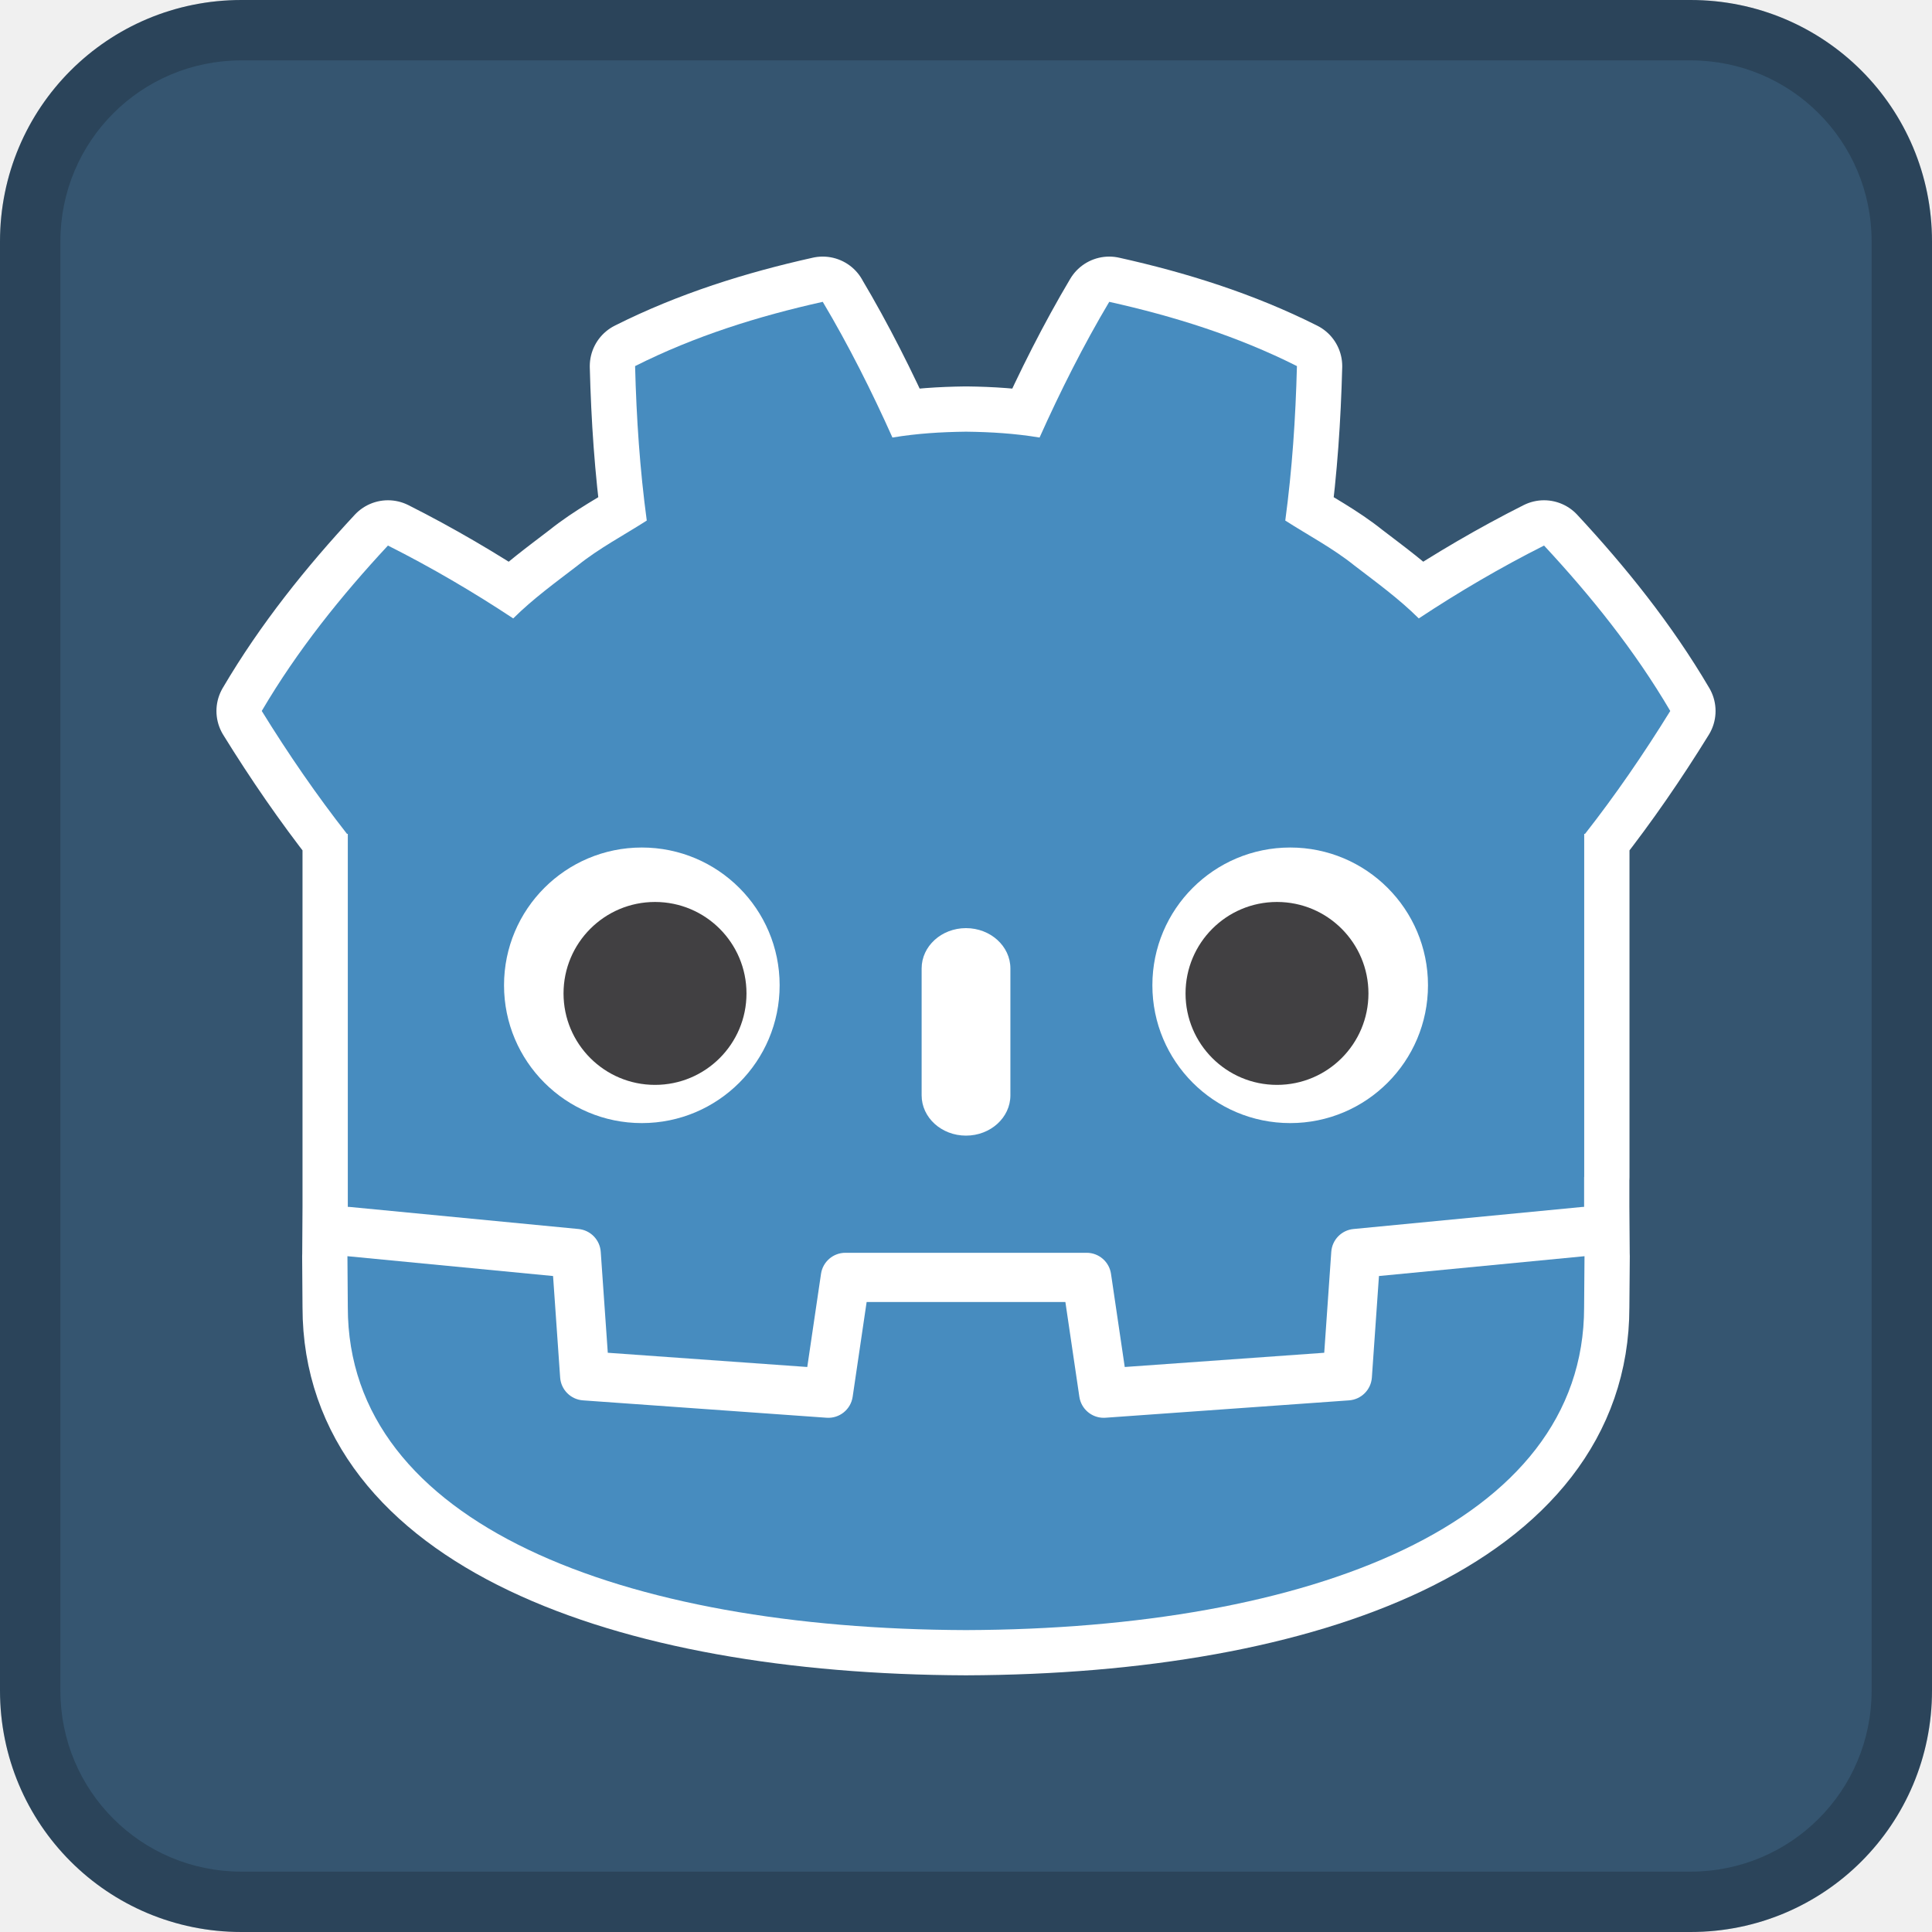
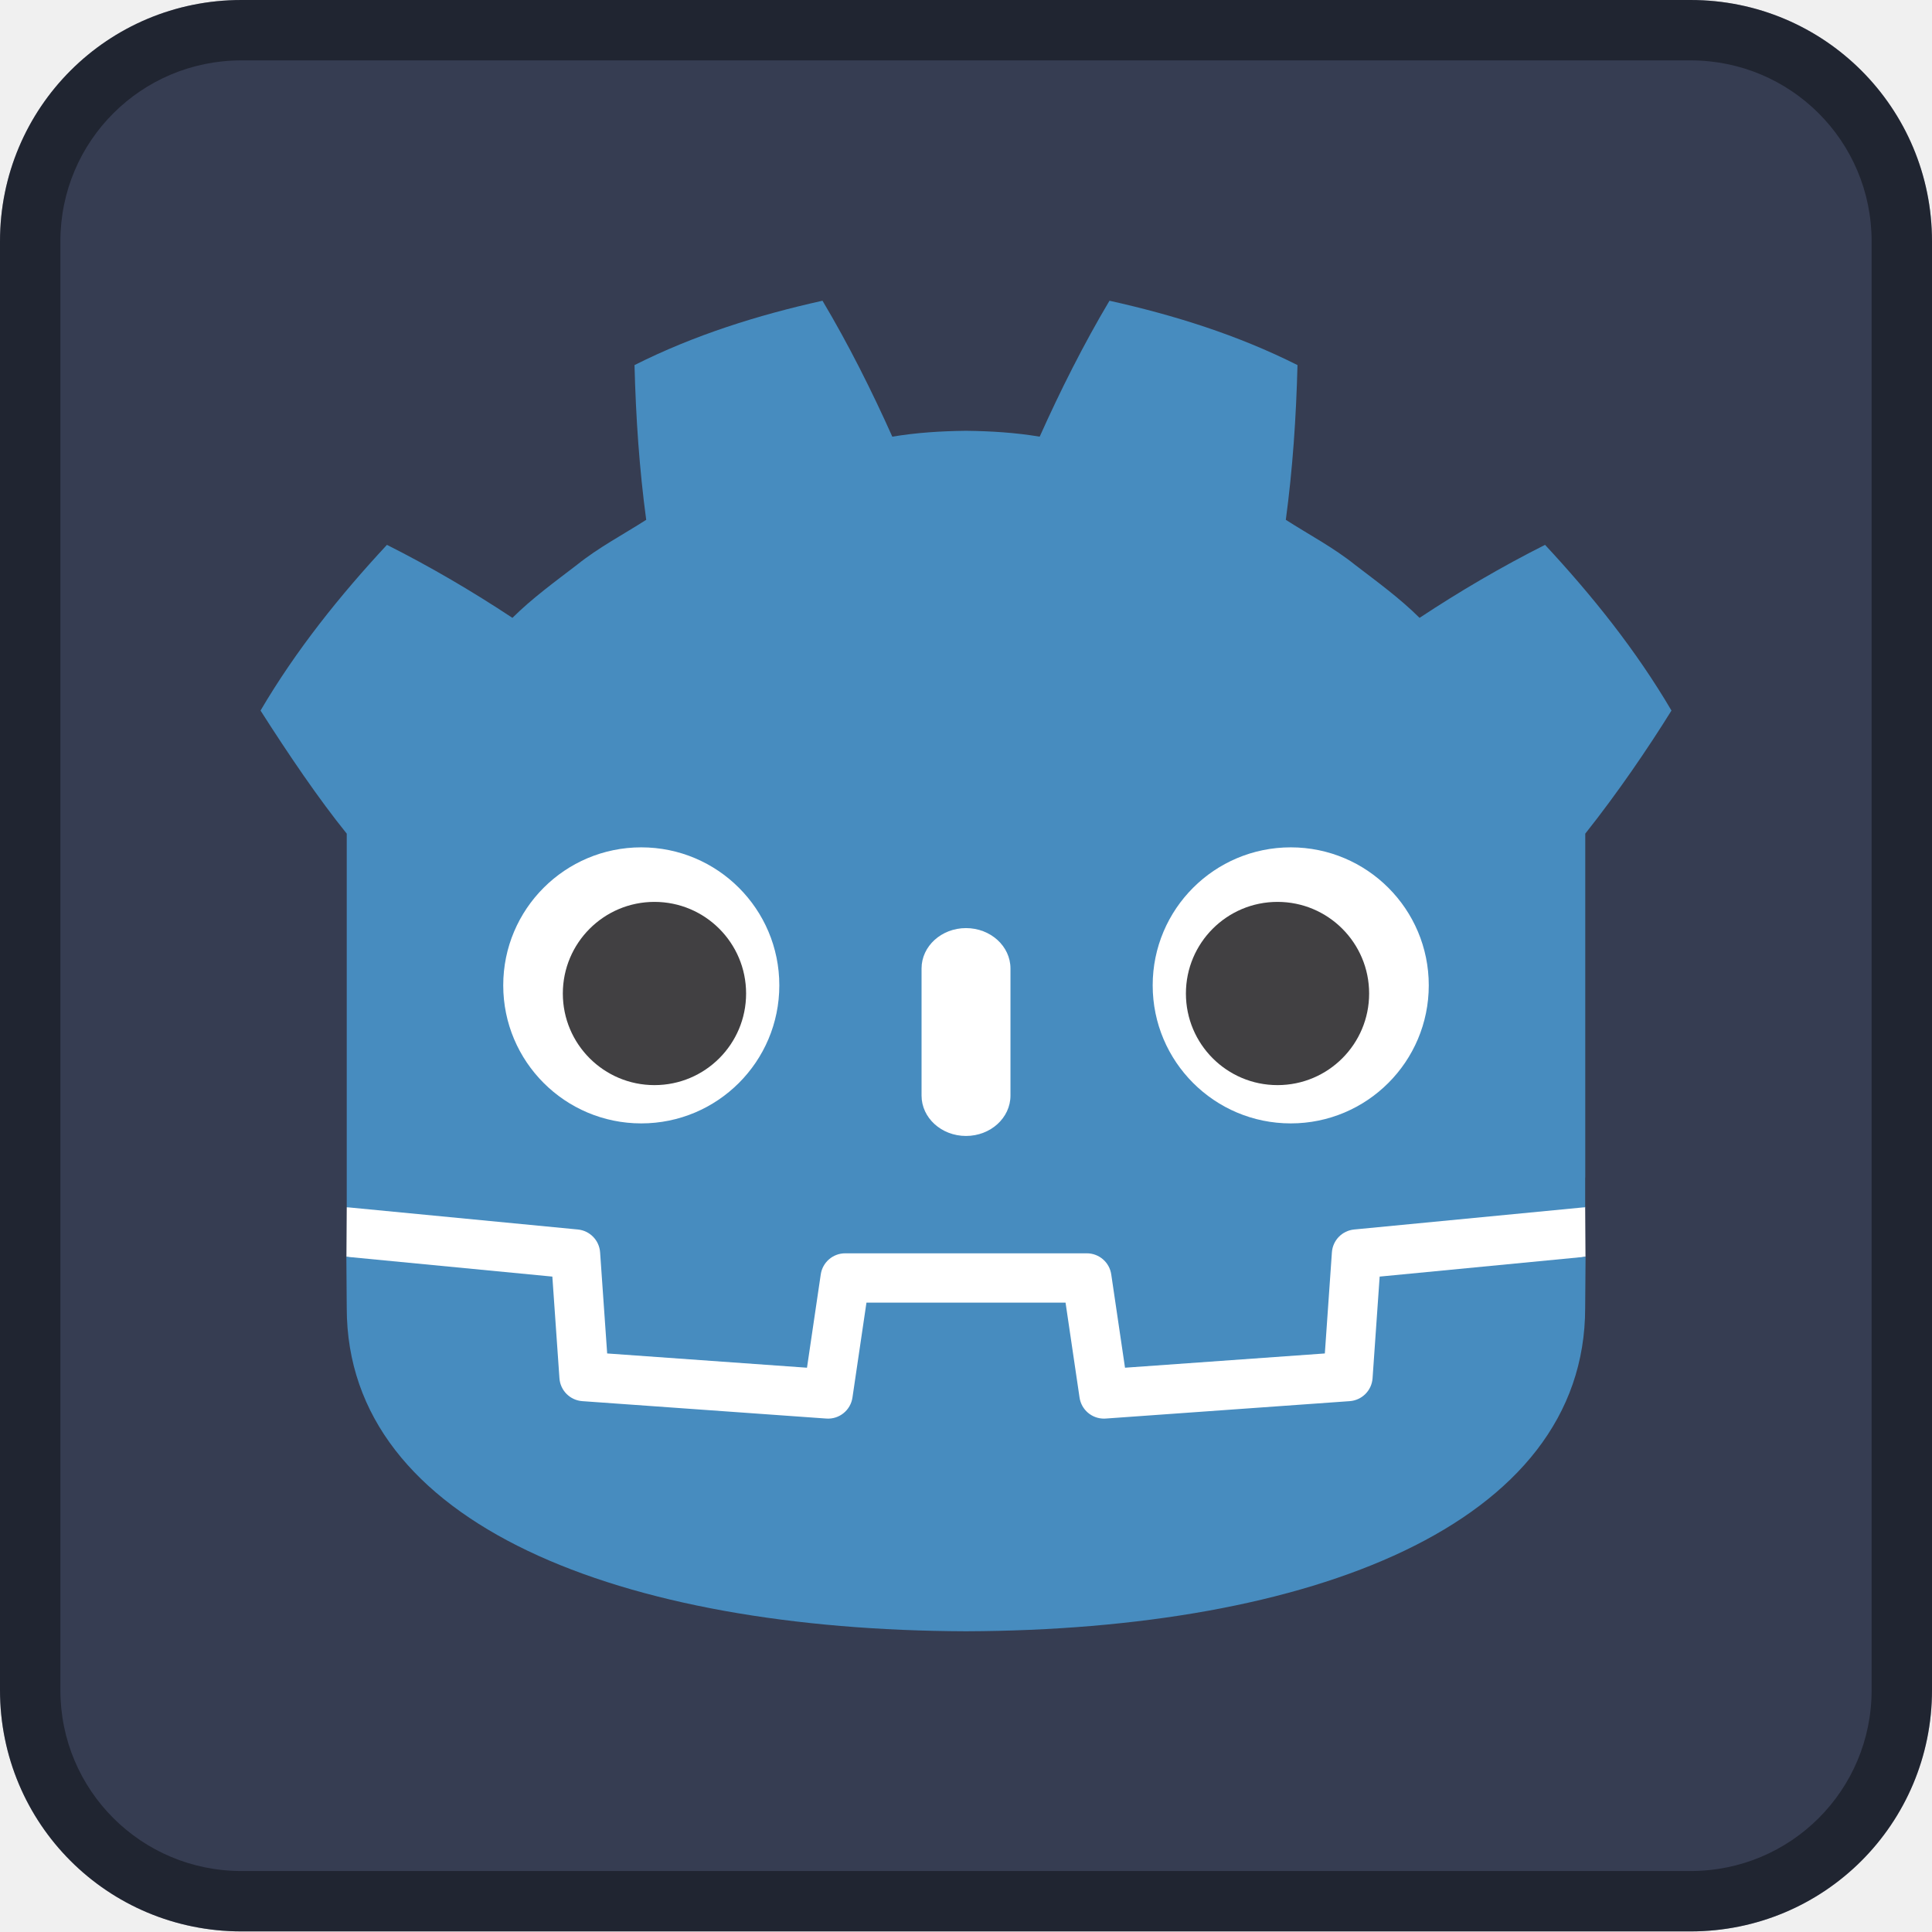
- <svg xmlns="http://www.w3.org/2000/svg" height="64" viewBox="0 0 64 64" width="64">
-   <g stroke-linejoin="round">
-     <path d="m8 0c-4.432 0-8 3.568-8 8v48c0 4.432 3.568 8 8 8h48c4.432 0 8-3.568 8-8v-48c0-4.432-3.568-8-8-8z" fill="#355570" stroke-linecap="round" stroke-width="2" />
-     <path d="m8 0c-4.432 0-8 3.568-8 8v48c0 4.432 3.568 8 8 8h48c4.432 0 8-3.568 8-8v-48c0-4.432-3.568-8-8-8zm0 2h48c3.324 0 6 2.676 6 6v48c0 3.324-2.676 6-6 6h-48c-3.324 0-6-2.676-6-6v-48c0-3.324 2.676-6 6-6z" fill-opacity=".196" stroke-linecap="round" stroke-width="2" />
-     <path d="m27.254 10c-2.131.474-4.24 1.134-6.217 2.129.045 1.746.158 3.416.387 5.115-.768.492-1.574.914-2.291 1.49-.729.56-1.473 1.097-2.133 1.752-1.318-.872-2.712-1.691-4.148-2.414-1.549 1.667-2.998 3.467-4.182 5.481.89 1.44 1.821 2.789 2.824 4.07h.027v9.945 1.262 1.15l-.01 1.631h-.002c.003.732.012 1.536.012 1.695 0 7.194 9.126 10.652 20.465 10.691h.014.014c11.338-.04 20.461-3.497 20.461-10.691 0-.163.01-.963.014-1.695h-.002l-.012-1.631v-.986l.004-.002v-11.369h.027c1.004-1.281 1.934-2.63 2.824-4.07-1.183-2.013-2.633-3.813-4.182-5.481-1.437.723-2.833 1.542-4.15 2.414-.659-.655-1.401-1.192-2.131-1.752-.717-.576-1.525-.998-2.291-1.49.228-1.699.341-3.37.387-5.115-1.977-.995-4.086-1.655-6.219-2.129-.851 1.431-1.629 2.981-2.307 4.496-.804-.134-1.613-.186-2.422-.195h-.016-.016c-.81.01-1.618.061-2.422.195-.678-1.515-1.456-3.065-2.309-4.496z" fill="#fff" stroke="#fff" stroke-width="3" />
+ <svg xmlns="http://www.w3.org/2000/svg" height="128" width="128">
+   <g transform="translate(32 32)">
+     <path d="m-16-32c-8.86 0-16 7.13-16 15.99v95.98c0 8.86 7.13 15.99 16 15.99h96c8.86 0 16-7.13 16-15.99v-95.98c0-8.85-7.14-15.99-16-15.99z" fill="#363d52" />
+     <path d="m-16-32c-8.86 0-16 7.13-16 15.99v95.98c0 8.86 7.13 15.99 16 15.99h96c8.86 0 16-7.13 16-15.99v-95.98c0-8.85-7.14-15.99-16-15.99zm0 4h96c6.64 0 12 5.35 12 11.99v95.98c0 6.64-5.35 11.99-12 11.99h-96c-6.64 0-12-5.35-12-11.99v-95.98c0-6.64 5.36-11.99 12-11.99z" fill-opacity=".4" />
  </g>
-   <g stroke-width=".32" transform="matrix(.050279 0 0 .050279 6.2574 1.18)">
-     <path d="m0 0s-.325 1.994-.515 1.976l-36.182-3.491c-2.879-.278-5.115-2.574-5.317-5.459l-.994-14.247-27.992-1.997-1.904 12.912c-.424 2.872-2.932 5.037-5.835 5.037h-38.188c-2.902 0-5.41-2.165-5.834-5.037l-1.905-12.912-27.992 1.997-.994 14.247c-.202 2.886-2.438 5.182-5.317 5.46l-36.2 3.49c-.187.018-.324-1.978-.511-1.978l-.049-7.83 30.658-4.944 1.004-14.374c.203-2.91 2.551-5.263 5.463-5.472l38.551-2.75c.146-.01.29-.016.434-.016 2.897 0 5.401 2.166 5.825 5.038l1.959 13.286h28.005l1.959-13.286c.423-2.871 2.93-5.037 5.831-5.037.142 0 .284.005.423.015l38.556 2.75c2.911.209 5.26 2.562 5.463 5.472l1.003 14.374 30.645 4.966z" fill="#fff" transform="matrix(4.1626 0 0 -4.1626 919.24 771.67)" />
-     <path d="m0 0v-59.041c.108-.001.216-.005.323-.015l36.196-3.49c1.896-.183 3.382-1.709 3.514-3.609l1.116-15.978 31.574-2.253 2.175 14.747c.282 1.912 1.922 3.329 3.856 3.329h38.188c1.933 0 3.573-1.417 3.855-3.329l2.175-14.747 31.575 2.253 1.115 15.978c.133 1.9 1.618 3.425 3.514 3.609l36.182 3.49c.107.01.214.014.322.015v4.711l.015.005v54.325h.134c4.795 6.12 9.232 12.569 13.487 19.449-5.651 9.62-12.575 18.217-19.976 26.182-6.864-3.455-13.531-7.369-19.828-11.534-3.151 3.132-6.7 5.694-10.186 8.372-3.425 2.751-7.285 4.768-10.946 7.118 1.09 8.117 1.629 16.108 1.846 24.448-9.446 4.754-19.519 7.906-29.708 10.17-4.068-6.837-7.788-14.241-11.028-21.479-3.842.642-7.702.88-11.567.926v.006c-.027 0-.052-.006-.075-.006-.024 0-.049.006-.073.006v-.006c-3.872-.046-7.729-.284-11.572-.926-3.238 7.238-6.956 14.642-11.03 21.479-10.184-2.264-20.258-5.416-29.703-10.17.216-8.34.755-16.331 1.848-24.448-3.668-2.35-7.523-4.367-10.949-7.118-3.481-2.678-7.036-5.24-10.188-8.372-6.297 4.165-12.962 8.079-19.828 11.534-7.401-7.965-14.321-16.562-19.974-26.182 4.253-6.88 8.693-13.329 13.487-19.449z" fill="#478cbf" transform="matrix(4.1626 0 0 -4.1626 104.7 525.91)" />
-     <path d="m0 0-1.121-16.063c-.135-1.936-1.675-3.477-3.611-3.616l-38.555-2.751c-.094-.007-.188-.01-.281-.01-1.916 0-3.569 1.406-3.852 3.33l-2.211 14.994h-31.459l-2.211-14.994c-.297-2.018-2.101-3.469-4.133-3.32l-38.555 2.751c-1.936.139-3.476 1.68-3.611 3.616l-1.121 16.063-32.547 3.138c.015-3.498.06-7.33.06-8.093 0-34.374 43.605-50.896 97.781-51.086h.133c54.176.19 97.766 16.712 97.766 51.086 0 .777.047 4.593.063 8.093z" fill="#478cbf" transform="matrix(4.1626 0 0 -4.1626 784.07 817.24)" />
-     <path d="m0 0c0-12.052-9.765-21.815-21.813-21.815-12.042 0-21.81 9.763-21.81 21.815 0 12.044 9.768 21.802 21.81 21.802 12.048 0 21.813-9.758 21.813-21.802" fill="#fff" transform="matrix(4.1626 0 0 -4.1626 389.21 625.67)" />
-     <path d="m0 0c0-7.994-6.479-14.473-14.479-14.473-7.996 0-14.479 6.479-14.479 14.473s6.483 14.479 14.479 14.479c8 0 14.479-6.485 14.479-14.479" fill="#414042" transform="matrix(4.1626 0 0 -4.1626 367.37 631.06)" />
-     <path d="m0 0c-3.878 0-7.021 2.858-7.021 6.381v20.081c0 3.52 3.143 6.381 7.021 6.381s7.028-2.861 7.028-6.381v-20.081c0-3.523-3.15-6.381-7.028-6.381" fill="#fff" transform="matrix(4.1626 0 0 -4.1626 511.99 724.74)" />
-     <path d="m0 0c0-12.052 9.765-21.815 21.815-21.815 12.041 0 21.808 9.763 21.808 21.815 0 12.044-9.767 21.802-21.808 21.802-12.05 0-21.815-9.758-21.815-21.802" fill="#fff" transform="matrix(4.1626 0 0 -4.1626 634.79 625.67)" />
-     <path d="m0 0c0-7.994 6.477-14.473 14.471-14.473 8.002 0 14.479 6.479 14.479 14.473s-6.477 14.479-14.479 14.479c-7.994 0-14.471-6.485-14.471-14.479" fill="#414042" transform="matrix(4.1626 0 0 -4.1626 656.64 631.06)" />
+   <g stroke-width="9.927" transform="matrix(.1007308 0 0 .1007308 12.42592 2.256365)">
+     <path d="m0 0s-.325 1.994-.515 1.976l-36.182-3.491c-2.879-.278-5.115-2.574-5.317-5.459l-.994-14.247-27.992-1.997-1.904 12.912c-.424 2.872-2.932 5.037-5.835 5.037h-38.188c-2.902 0-5.41-2.165-5.834-5.037l-1.905-12.912-27.992 1.997-.994 14.247c-.202 2.886-2.438 5.182-5.317 5.46l-36.2 3.49c-.187.018-.324-1.978-.511-1.978l-.049-7.83 30.658-4.944 1.004-14.374c.203-2.91 2.551-5.263 5.463-5.472l38.551-2.75c.146-.01.29-.016.434-.016 2.897 0 5.401 2.166 5.825 5.038l1.959 13.286h28.005l1.959-13.286c.423-2.871 2.93-5.037 5.831-5.037.142 0 .284.005.423.015l38.556 2.75c2.911.209 5.26 2.562 5.463 5.472l1.003 14.374 30.645 4.966z" fill="#fff" transform="matrix(4.162611 0 0 -4.162611 919.2406 771.6719)" />
+     <path d="m0 0v-47.514-6.035-5.492c.108-.001.216-.005.323-.015l36.196-3.49c1.896-.183 3.382-1.709 3.514-3.609l1.116-15.978 31.574-2.253 2.175 14.747c.282 1.912 1.922 3.329 3.856 3.329h38.188c1.933 0 3.573-1.417 3.855-3.329l2.175-14.747 31.575 2.253 1.115 15.978c.133 1.9 1.618 3.425 3.514 3.609l36.182 3.49c.107.01.214.014.322.015v4.711l.015.005v54.325c5.097 6.416 9.923 13.494 13.621 19.449-5.651 9.62-12.575 18.217-19.976 26.182-6.864-3.455-13.531-7.369-19.828-11.534-3.151 3.132-6.7 5.694-10.186 8.372-3.425 2.751-7.285 4.768-10.946 7.118 1.09 8.117 1.629 16.108 1.846 24.448-9.446 4.754-19.519 7.906-29.708 10.17-4.068-6.837-7.788-14.241-11.028-21.479-3.842.642-7.702.88-11.567.926v.006c-.027 0-.052-.006-.075-.006-.024 0-.049.006-.073.006v-.006c-3.872-.046-7.729-.284-11.572-.926-3.238 7.238-6.956 14.642-11.03 21.479-10.184-2.264-20.258-5.416-29.703-10.17.216-8.34.755-16.331 1.848-24.448-3.668-2.35-7.523-4.367-10.949-7.118-3.481-2.678-7.036-5.24-10.188-8.372-6.297 4.165-12.962 8.079-19.828 11.534-7.401-7.965-14.321-16.562-19.974-26.182 4.443-6.974 9.208-13.983 13.621-19.449z" fill="#478cbf" transform="matrix(4.162611 0 0 -4.162611 104.6989 525.907)" />
+     <path d="m0 0-1.121-16.063c-.135-1.936-1.675-3.477-3.611-3.616l-38.555-2.751c-.094-.007-.188-.01-.281-.01-1.916 0-3.569 1.406-3.852 3.33l-2.211 14.994h-31.459l-2.211-14.994c-.297-2.018-2.101-3.469-4.133-3.32l-38.555 2.751c-1.936.139-3.476 1.68-3.611 3.616l-1.121 16.063-32.547 3.138c.015-3.498.06-7.33.06-8.093 0-34.374 43.605-50.896 97.781-51.086h.066.067c54.176.19 97.766 16.712 97.766 51.086 0 .777.047 4.593.063 8.093z" fill="#478cbf" transform="matrix(4.162611 0 0 -4.162611 784.0714 817.2428)" />
+     <path d="m0 0c0-12.052-9.765-21.815-21.813-21.815-12.042 0-21.81 9.763-21.81 21.815 0 12.044 9.768 21.802 21.81 21.802 12.048 0 21.813-9.758 21.813-21.802" fill="#fff" transform="matrix(4.162611 0 0 -4.162611 389.2148 625.671)" />
+     <path d="m0 0c0-7.994-6.479-14.473-14.479-14.473-7.996 0-14.479 6.479-14.479 14.473s6.483 14.479 14.479 14.479c8 0 14.479-6.485 14.479-14.479" fill="#414042" transform="matrix(4.162611 0 0 -4.162611 367.3669 631.0568)" />
+     <path d="m0 0c-3.878 0-7.021 2.858-7.021 6.381v20.081c0 3.52 3.143 6.381 7.021 6.381s7.028-2.861 7.028-6.381v-20.081c0-3.523-3.15-6.381-7.028-6.381" fill="#fff" transform="matrix(4.162611 0 0 -4.162611 511.9934 724.7395)" />
+     <path d="m0 0c0-12.052 9.765-21.815 21.815-21.815 12.041 0 21.808 9.763 21.808 21.815 0 12.044-9.767 21.802-21.808 21.802-12.05 0-21.815-9.758-21.815-21.802" fill="#fff" transform="matrix(4.162611 0 0 -4.162611 634.7871 625.671)" />
+     <path d="m0 0c0-7.994 6.477-14.473 14.471-14.473 8.002 0 14.479 6.479 14.479 14.473s-6.477 14.479-14.479 14.479c-7.994 0-14.471-6.485-14.471-14.479" fill="#414042" transform="matrix(4.162611 0 0 -4.162611 656.6406 631.0568)" />
  </g>
</svg>
